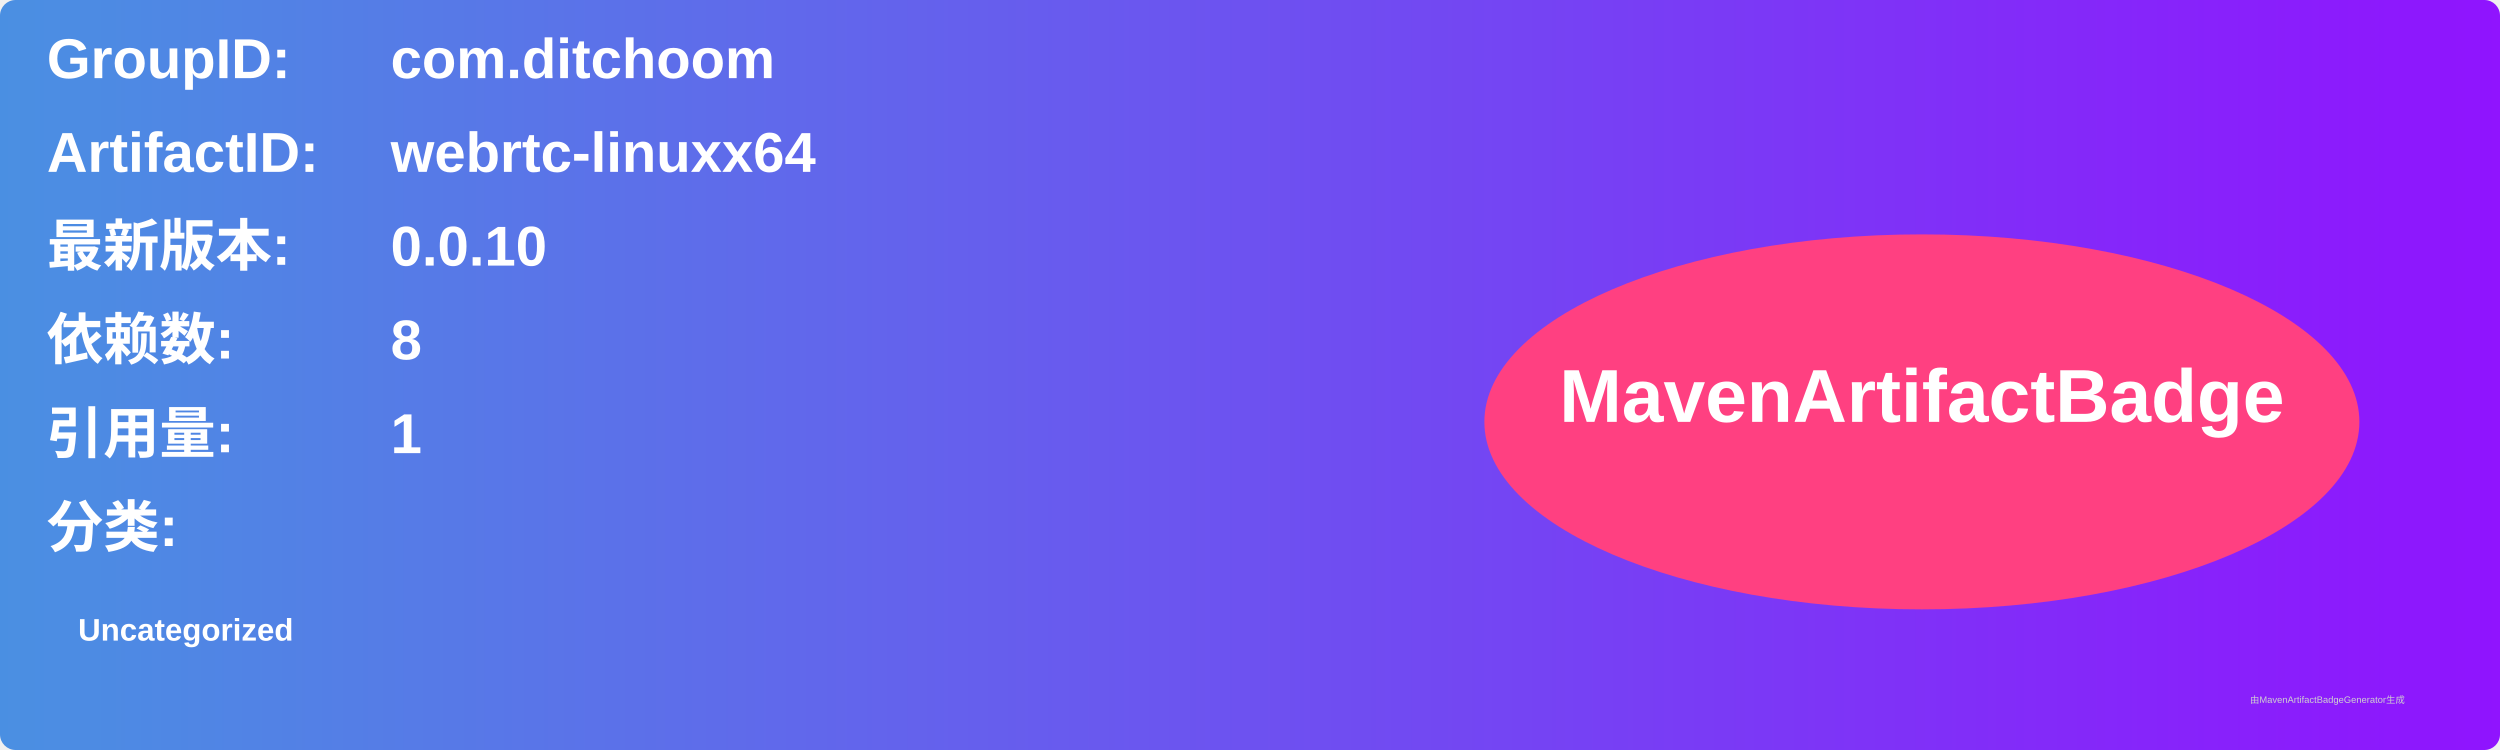
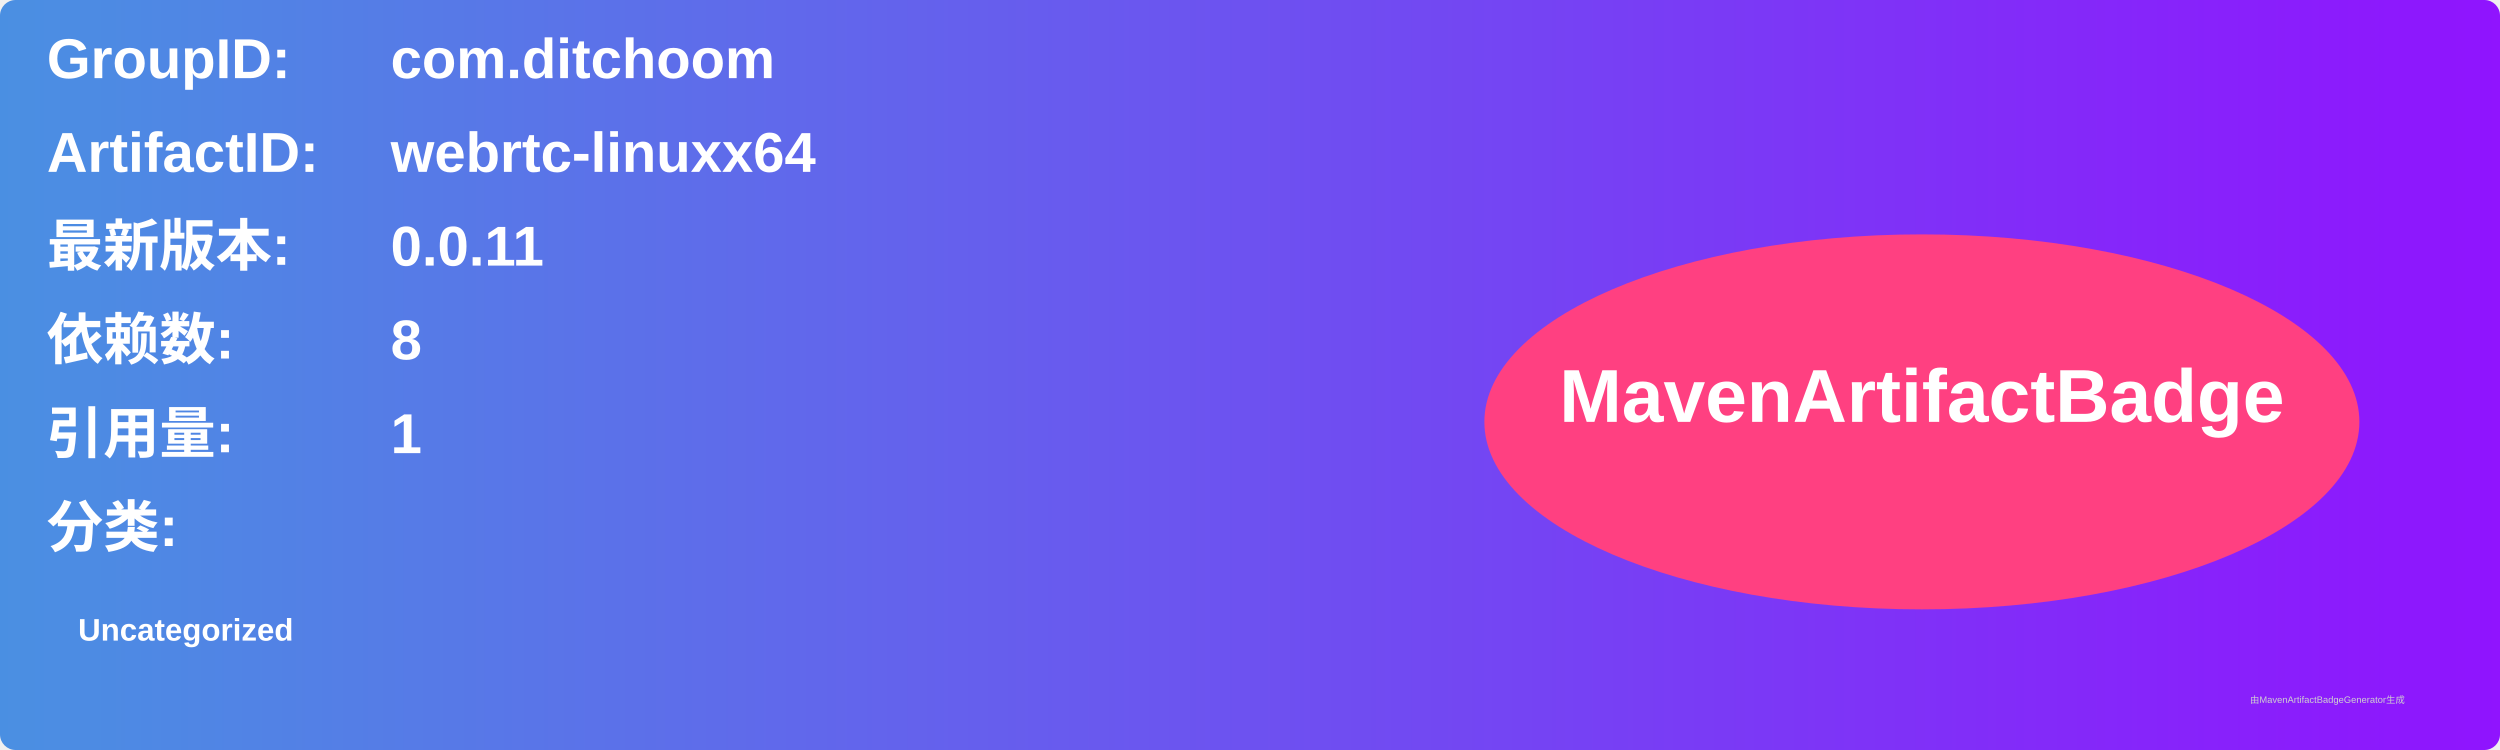
<svg xmlns="http://www.w3.org/2000/svg" width="800" height="240" viewBox="0 0 800 240">
  <linearGradient id="grad" x1="0%" y1="0%" x2="100%" y2="0%">
    <stop offset="0%" stop-color="#4a90e2" />
    <stop offset="100%" stop-color="#9013fe" />
  </linearGradient>
  <rect width="100%" height="100%" rx="5" ry="5" fill="url(#grad)" />
  <g transform="translate(15, 15)">
    <text x="0" y="10" font-family="Arial" font-size="18" fill="white" font-weight="bold" width="260">GroupID:</text>
    <text x="110" y="10" font-family="Arial" font-size="18" fill="white" font-weight="bold" width="460">com.ditchoom</text>
    <text x="0" y="40" font-family="Arial" font-size="18" fill="white" font-weight="bold" width="260">ArtifactID:</text>
    <text x="110" y="40" font-family="Arial" font-size="18" fill="white" font-weight="bold" width="460">webrtc-linuxx64</text>
    <text x="0" y="70" font-family="Arial" font-size="18" fill="white" font-weight="bold">最新版本:</text>
    <text x="110" y="70" font-family="Arial" font-size="18" fill="white" font-weight="bold">
-       <tspan font-weight="bold">0.0.10</tspan>
+       <tspan font-weight="bold">0.0.11</tspan>
    </text>
    <text x="0" y="100" font-family="Arial" font-size="18" fill="white" font-weight="bold">依赖数: </text>
    <text x="110" y="100" font-family="Arial" font-size="18" fill="white">
      <tspan font-weight="bold">8</tspan>
    </text>
    <text x="0" y="130" font-family="Arial" font-size="18" fill="white" font-weight="bold">引用量: </text>
    <text x="110" y="130" font-family="Arial" font-size="18" fill="white">
      <tspan font-weight="bold">1</tspan>
    </text>
    <text x="0" y="160" font-family="Arial" font-size="18" fill="white" font-weight="bold">分类:</text>
    <text x="10" y="190" font-family="Arial" font-size="10" fill="white">
      <tspan font-weight="bold">Uncategorized</tspan>
    </text>
    <ellipse cx="600" cy="120" rx="140" ry="60" fill="#ff4081" />
    <text x="600" y="120" text-anchor="middle" font-family="Arial" font-size="24" fill="white" font-weight="bold">MavenArtifactBadge</text>
  </g>
  <text x="720" y="225" font-family="Arial" font-size="3" fill="#d0d0d0">由MavenArtifactBadgeGenerator生成</text>
</svg>
